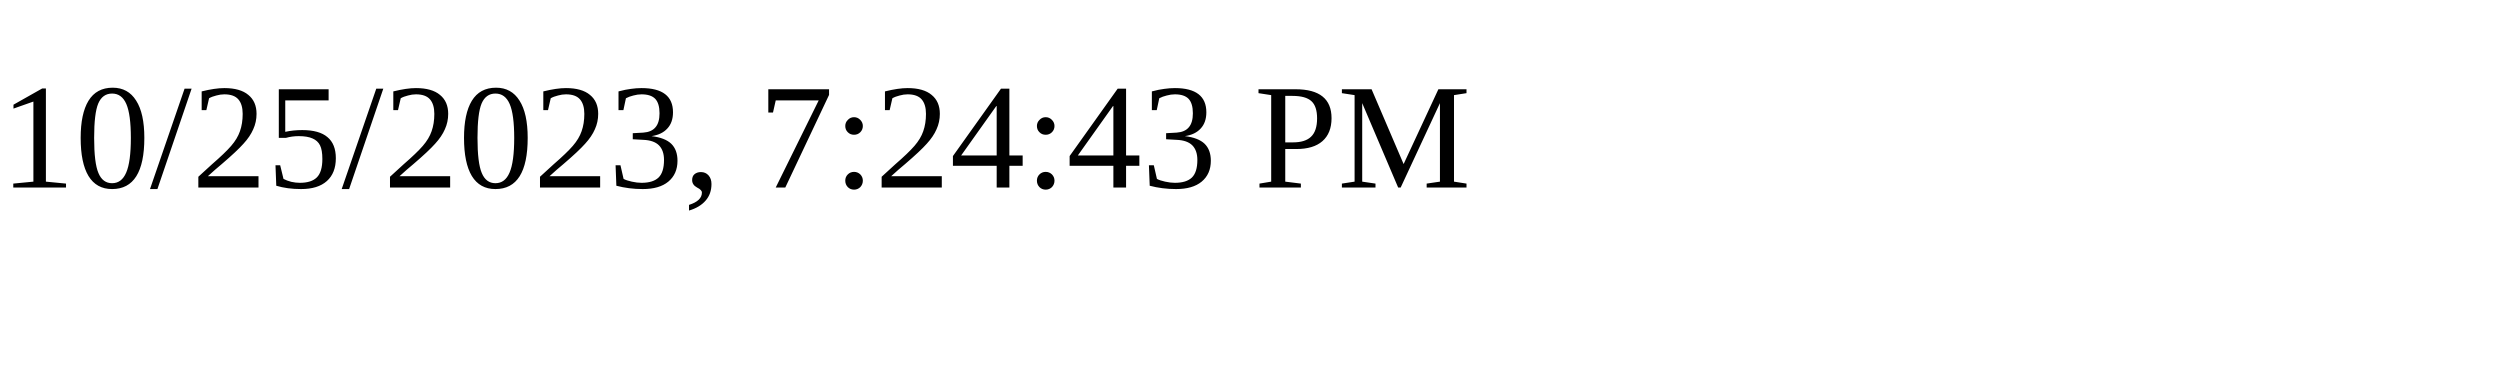
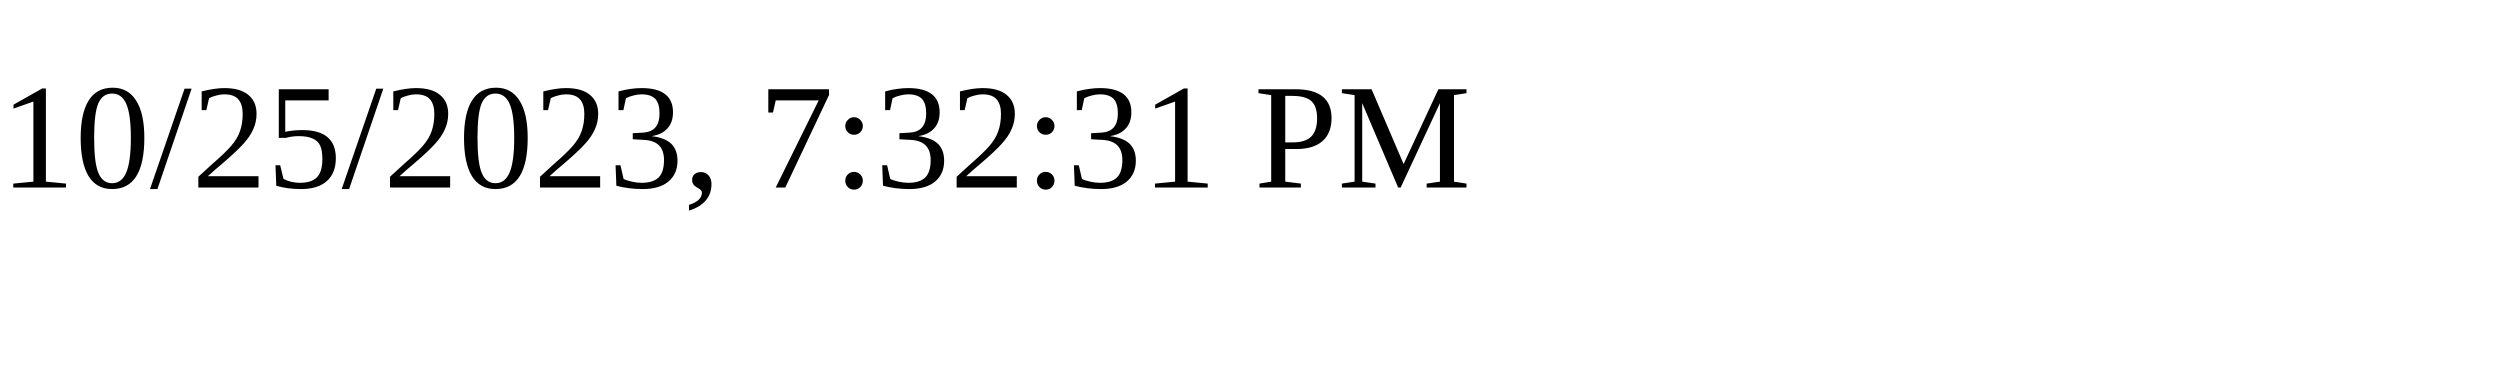
<svg xmlns="http://www.w3.org/2000/svg" height="30" width="200">
-   <text x="0" y="15">10/25/2023, 7:24:43 PM</text>
+   <text x="0" y="15">10/25/2023, 7:32:31 PM</text>
</svg>
